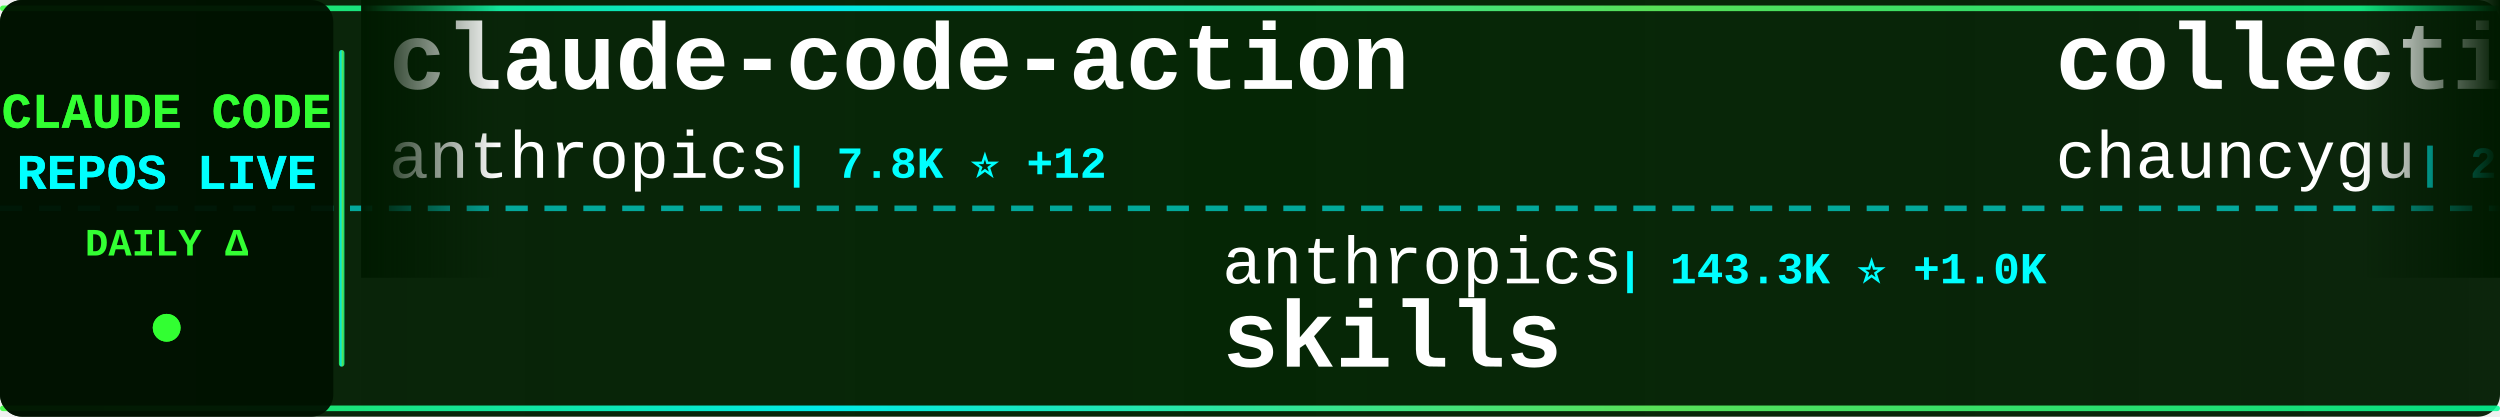
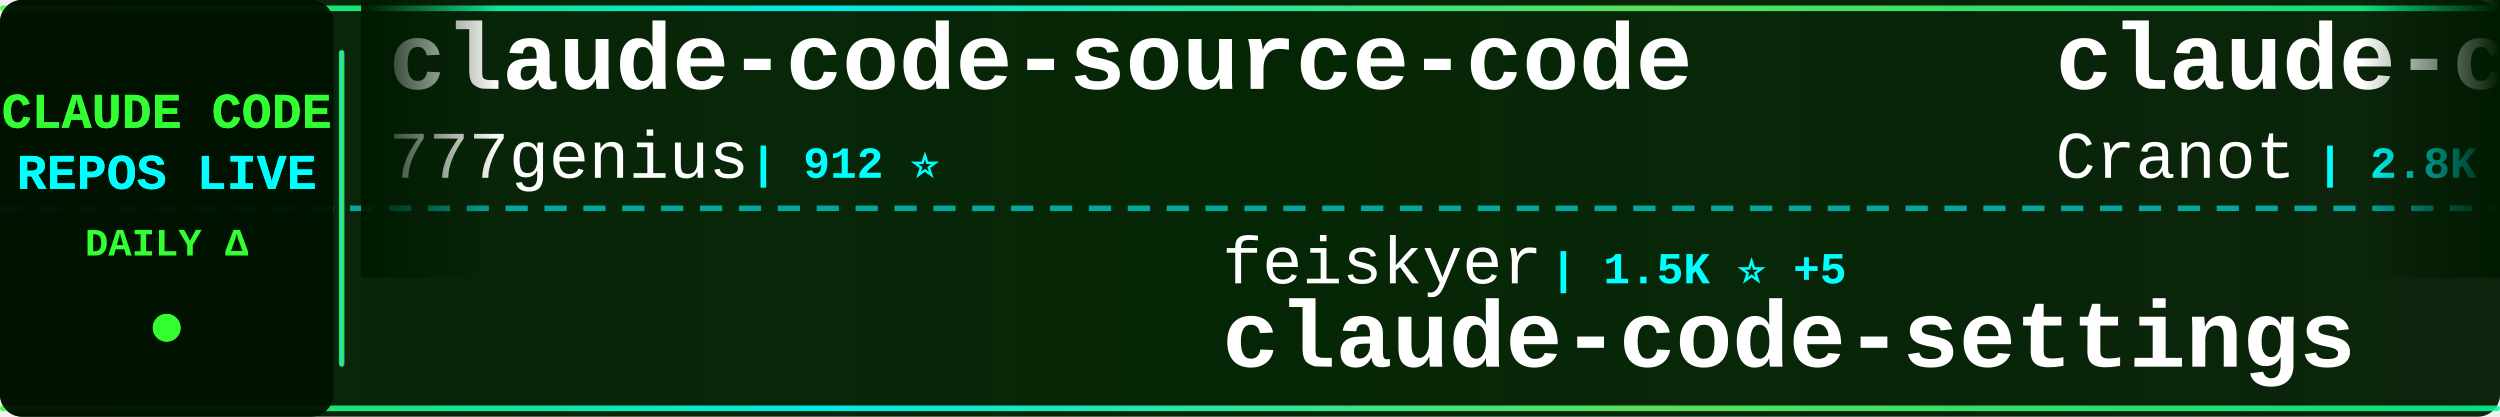
<svg xmlns="http://www.w3.org/2000/svg" width="900" height="150">
  <defs>
    <linearGradient id="tickerBg" x1="0%" y1="0%" x2="100%" y2="0%">
      <stop offset="0%" style="stop-color:#001a00;stop-opacity:0.95" />
      <stop offset="50%" style="stop-color:#002200;stop-opacity:0.98" />
      <stop offset="100%" style="stop-color:#001a00;stop-opacity:0.95" />
    </linearGradient>
    <linearGradient id="borderGrad" x1="0%" y1="0%" x2="100%" y2="0%">
      <stop offset="0%" style="stop-color:#33ff33;stop-opacity:0.85">
        <animate attributeName="stop-opacity" values="0.85;1;0.85" dur="2s" repeatCount="indefinite" />
      </stop>
      <stop offset="33%" style="stop-color:#00ffff;stop-opacity:0.9">
        <animate attributeName="stop-opacity" values="0.9;1;0.9" dur="2.2s" repeatCount="indefinite" />
      </stop>
      <stop offset="66%" style="stop-color:#66ff66;stop-opacity:0.85">
        <animate attributeName="stop-opacity" values="0.85;1;0.85" dur="1.8s" repeatCount="indefinite" />
      </stop>
      <stop offset="100%" style="stop-color:#00ff99;stop-opacity:0.85">
        <animate attributeName="stop-opacity" values="0.85;1;0.85" dur="2s" repeatCount="indefinite" />
      </stop>
    </linearGradient>
    <filter id="textGlow">
      <feGaussianBlur stdDeviation="0.1" result="coloredBlur" />
      <feMerge>
        <feMergeNode in="coloredBlur" />
        <feMergeNode in="SourceGraphic" />
      </feMerge>
    </filter>
    <filter id="metricGlow">
      <feGaussianBlur stdDeviation="0.2" result="coloredBlur" />
      <feMerge>
        <feMergeNode in="coloredBlur" />
        <feMergeNode in="SourceGraphic" />
      </feMerge>
    </filter>
    <linearGradient id="leftFade" x1="0%" y1="0%" x2="100%" y2="0%">
      <stop offset="0%" style="stop-color:#001a00;stop-opacity:1" />
      <stop offset="100%" style="stop-color:#001a00;stop-opacity:0" />
    </linearGradient>
    <linearGradient id="rightFade" x1="0%" y1="0%" x2="100%" y2="0%">
      <stop offset="0%" style="stop-color:#001a00;stop-opacity:0" />
      <stop offset="100%" style="stop-color:#001a00;stop-opacity:1" />
    </linearGradient>
  </defs>
  <rect width="900" height="150" fill="url(#tickerBg)" rx="8" />
  <rect x="0" y="2" width="900" height="2" fill="url(#borderGrad)" rx="1" />
  <rect x="0" y="146" width="900" height="2" fill="url(#borderGrad)" rx="1" />
  <line x1="0" y1="75" x2="900" y2="75" stroke="#00ffff" stroke-width="2" stroke-dasharray="8 6" opacity="0.6" />
  <rect x="0" y="0" width="120" height="150" fill="#001100" opacity="0.95" rx="8" />
  <text x="60" y="46" font-family="'Courier New', monospace" font-size="18" font-weight="bold" fill="#33ff33" text-anchor="middle" filter="url(#textGlow)">
    CLAUDE CODE
  </text>
  <text x="60" y="68" font-family="'Courier New', monospace" font-size="18" font-weight="bold" fill="#00ffff" text-anchor="middle" filter="url(#textGlow)">
    REPOS LIVE
  </text>
  <text x="60" y="92" font-family="'Courier New', monospace" font-size="14" font-weight="bold" fill="#33ff33" text-anchor="middle">
    DAILY Δ
  </text>
  <circle cx="60" cy="118" r="5" fill="#33ff33" filter="url(#metricGlow)">
    <animate attributeName="r" values="4;6;4" dur="1.5s" repeatCount="indefinite" />
    <animate attributeName="opacity" values="0.6;1;0.6" dur="1.5s" repeatCount="indefinite" />
  </circle>
  <rect x="122" y="18" width="2" height="114" fill="url(#borderGrad)" rx="1" />
  <clipPath id="tickerClip">
    <rect x="130" y="0" width="770" height="150" />
  </clipPath>
  <g clip-path="url(#tickerClip)">
    <g id="tickerItems">
      <animateTransform attributeName="transform" attributeType="XML" type="translate" from="0 0" to="-3000 0" dur="54s" repeatCount="indefinite" />
      <g transform="translate(0, 0)">
-         <text x="140" y="32" font-family="'Courier New', monospace" font-size="34" font-weight="bold" fill="#ffffff">claude-code-action</text>
-         <text x="140" y="64" font-family="'Courier New', monospace" font-size="24" font-weight="normal" fill="#ffffff" opacity="1.0">anthropics</text>
-         <text x="282" y="64" font-family="'Courier New', monospace" font-size="16" font-weight="bold" fill="#00ffff"> | 7.8K ⭐ +12</text>
+         <text x="140" y="32" font-family="'Courier New', monospace" font-size="34" font-weight="bold" fill="#ffffff">claude-code-source-code</text>
+         <text x="140" y="64" font-family="'Courier New', monospace" font-size="24" font-weight="normal" fill="#ffffff" opacity="1.0">777genius</text>
+         <text x="270" y="64" font-family="'Courier New', monospace" font-size="16" font-weight="bold" fill="#00ffff"> | 912 ⭐</text>
      </g>
      <g transform="translate(300, 0)">
-         <text x="140" y="102" font-family="'Courier New', monospace" font-size="24" font-weight="normal" fill="#ffffff" opacity="1.0">anthropics</text>
-         <text x="282" y="102" font-family="'Courier New', monospace" font-size="16" font-weight="bold" fill="#00ffff"> | 143.3K ⭐ +1.0K</text>
-         <text x="140" y="132" font-family="'Courier New', monospace" font-size="34" font-weight="bold" fill="#ffffff">skills</text>
+         <text x="140" y="102" font-family="'Courier New', monospace" font-size="24" font-weight="normal" fill="#ffffff" opacity="1.0">feiskyer</text>
+         <text x="258" y="102" font-family="'Courier New', monospace" font-size="16" font-weight="bold" fill="#00ffff"> | 1.5K ⭐ +5</text>
+         <text x="140" y="132" font-family="'Courier New', monospace" font-size="34" font-weight="bold" fill="#ffffff">claude-code-settings</text>
      </g>
      <g transform="translate(600, 0)">
-         <text x="140" y="32" font-family="'Courier New', monospace" font-size="34" font-weight="bold" fill="#ffffff">collection-claude-code-s...</text>
-         <text x="140" y="64" font-family="'Courier New', monospace" font-size="24" font-weight="normal" fill="#ffffff" opacity="1.0">chauncygu</text>
-         <text x="270" y="64" font-family="'Courier New', monospace" font-size="16" font-weight="bold" fill="#00ffff"> | 2.5K ⭐ +5</text>
-       </g>
-       <g transform="translate(900, 0)">
-         <text x="140" y="102" font-family="'Courier New', monospace" font-size="24" font-weight="normal" fill="#ffffff" opacity="1.0">Donchitos</text>
-         <text x="270" y="102" font-family="'Courier New', monospace" font-size="16" font-weight="bold" fill="#00ffff"> | 20.3K ⭐ +71</text>
-         <text x="140" y="132" font-family="'Courier New', monospace" font-size="34" font-weight="bold" fill="#ffffff">Claude-Code-Game-Studios</text>
-       </g>
-       <g transform="translate(1200, 0)">
        <text x="140" y="32" font-family="'Courier New', monospace" font-size="34" font-weight="bold" fill="#ffffff">claude-code-guide</text>
        <text x="140" y="64" font-family="'Courier New', monospace" font-size="24" font-weight="normal" fill="#ffffff" opacity="1.0">Cranot</text>
        <text x="234" y="64" font-family="'Courier New', monospace" font-size="16" font-weight="bold" fill="#00ffff"> | 2.8K ⭐ +2</text>
      </g>
+       <g transform="translate(900, 0)">
+         <text x="140" y="102" font-family="'Courier New', monospace" font-size="24" font-weight="normal" fill="#ffffff" opacity="1.0">ChinaSiro</text>
+         <text x="270" y="102" font-family="'Courier New', monospace" font-size="16" font-weight="bold" fill="#00ffff"> | 9.3K ⭐ +10</text>
+         <text x="140" y="132" font-family="'Courier New', monospace" font-size="34" font-weight="bold" fill="#ffffff">claude-code-sourcemap</text>
+       </g>
+       <g transform="translate(1200, 0)">
+         <text x="140" y="32" font-family="'Courier New', monospace" font-size="34" font-weight="bold" fill="#ffffff">claude-code-book</text>
+         <text x="140" y="64" font-family="'Courier New', monospace" font-size="24" font-weight="normal" fill="#ffffff" opacity="1.0">lintsinghua</text>
+         <text x="294" y="64" font-family="'Courier New', monospace" font-size="16" font-weight="bold" fill="#00ffff"> | 3.5K ⭐ +17</text>
+       </g>
      <g transform="translate(1500, 0)">
-         <text x="140" y="102" font-family="'Courier New', monospace" font-size="24" font-weight="normal" fill="#ffffff" opacity="1.0">RichardAtCT</text>
-         <text x="294" y="102" font-family="'Courier New', monospace" font-size="16" font-weight="bold" fill="#00ffff"> | 2.6K ⭐ +8</text>
-         <text x="140" y="132" font-family="'Courier New', monospace" font-size="34" font-weight="bold" fill="#ffffff">claude-code-telegram</text>
+         <text x="140" y="102" font-family="'Courier New', monospace" font-size="24" font-weight="normal" fill="#ffffff" opacity="1.0">huangjia2019</text>
+         <text x="306" y="102" font-family="'Courier New', monospace" font-size="16" font-weight="bold" fill="#00ffff"> | 734 ⭐ +6</text>
+         <text x="140" y="132" font-family="'Courier New', monospace" font-size="34" font-weight="bold" fill="#ffffff">claude-code-engineering</text>
      </g>
      <g transform="translate(1800, 0)">
-         <text x="140" y="32" font-family="'Courier New', monospace" font-size="34" font-weight="bold" fill="#ffffff">claude-code-hub</text>
-         <text x="140" y="64" font-family="'Courier New', monospace" font-size="24" font-weight="normal" fill="#ffffff" opacity="1.0">ding113</text>
-         <text x="246" y="64" font-family="'Courier New', monospace" font-size="16" font-weight="bold" fill="#00ffff"> | 2.9K ⭐ +11</text>
+         <text x="140" y="32" font-family="'Courier New', monospace" font-size="34" font-weight="bold" fill="#ffffff">claude-code-proxy</text>
+         <text x="140" y="64" font-family="'Courier New', monospace" font-size="24" font-weight="normal" fill="#ffffff" opacity="1.0">1rgs</text>
+         <text x="210" y="64" font-family="'Courier New', monospace" font-size="16" font-weight="bold" fill="#00ffff"> | 3.6K ⭐ +3</text>
      </g>
      <g transform="translate(2100, 0)">
-         <text x="140" y="102" font-family="'Courier New', monospace" font-size="24" font-weight="normal" fill="#ffffff" opacity="1.0">Piebald-AI</text>
-         <text x="282" y="102" font-family="'Courier New', monospace" font-size="16" font-weight="bold" fill="#00ffff"> | 10.6K ⭐ +36</text>
-         <text x="140" y="132" font-family="'Courier New', monospace" font-size="34" font-weight="bold" fill="#ffffff">claude-code-system-promp...</text>
+         <text x="140" y="102" font-family="'Courier New', monospace" font-size="24" font-weight="normal" fill="#ffffff" opacity="1.0">wshobson</text>
+         <text x="258" y="102" font-family="'Courier New', monospace" font-size="16" font-weight="bold" fill="#00ffff"> | 36.1K ⭐ +46</text>
+         <text x="140" y="132" font-family="'Courier New', monospace" font-size="34" font-weight="bold" fill="#ffffff">agents</text>
      </g>
      <g transform="translate(2400, 0)">
-         <text x="140" y="32" font-family="'Courier New', monospace" font-size="34" font-weight="bold" fill="#ffffff">claude-code-base-action</text>
-         <text x="140" y="64" font-family="'Courier New', monospace" font-size="24" font-weight="normal" fill="#ffffff" opacity="1.0">anthropics</text>
-         <text x="282" y="64" font-family="'Courier New', monospace" font-size="16" font-weight="bold" fill="#00ffff"> | 850 ⭐ +2</text>
+         <text x="140" y="32" font-family="'Courier New', monospace" font-size="34" font-weight="bold" fill="#ffffff">claude_code_src</text>
+         <text x="140" y="64" font-family="'Courier New', monospace" font-size="24" font-weight="normal" fill="#ffffff" opacity="1.0">ponponon</text>
+         <text x="258" y="64" font-family="'Courier New', monospace" font-size="16" font-weight="bold" fill="#00ffff"> | 2.3K ⭐ +4</text>
      </g>
      <g transform="translate(2700, 0)">
-         <text x="140" y="102" font-family="'Courier New', monospace" font-size="24" font-weight="normal" fill="#ffffff" opacity="1.0">nicedreamzapp</text>
-         <text x="318" y="102" font-family="'Courier New', monospace" font-size="16" font-weight="bold" fill="#00ffff"> | 2.7K ⭐ +4</text>
-         <text x="140" y="132" font-family="'Courier New', monospace" font-size="34" font-weight="bold" fill="#ffffff">claude-code-local</text>
+         <text x="140" y="102" font-family="'Courier New', monospace" font-size="24" font-weight="normal" fill="#ffffff" opacity="1.0">oboard</text>
+         <text x="234" y="102" font-family="'Courier New', monospace" font-size="16" font-weight="bold" fill="#00ffff"> | 3.2K ⭐ +5</text>
+         <text x="140" y="132" font-family="'Courier New', monospace" font-size="34" font-weight="bold" fill="#ffffff">claude-code-rev</text>
      </g>
      <g transform="translate(3000, 0)">
-         <text x="140" y="32" font-family="'Courier New', monospace" font-size="34" font-weight="bold" fill="#ffffff">claude-code-action</text>
-         <text x="140" y="64" font-family="'Courier New', monospace" font-size="24" font-weight="normal" fill="#ffffff" opacity="1.0">anthropics</text>
-         <text x="282" y="64" font-family="'Courier New', monospace" font-size="16" font-weight="bold" fill="#00ffff"> | 7.8K ⭐ +12</text>
+         <text x="140" y="32" font-family="'Courier New', monospace" font-size="34" font-weight="bold" fill="#ffffff">claude-code-source-code</text>
+         <text x="140" y="64" font-family="'Courier New', monospace" font-size="24" font-weight="normal" fill="#ffffff" opacity="1.0">777genius</text>
+         <text x="270" y="64" font-family="'Courier New', monospace" font-size="16" font-weight="bold" fill="#00ffff"> | 912 ⭐</text>
      </g>
      <g transform="translate(3300, 0)">
-         <text x="140" y="102" font-family="'Courier New', monospace" font-size="24" font-weight="normal" fill="#ffffff" opacity="1.0">anthropics</text>
-         <text x="282" y="102" font-family="'Courier New', monospace" font-size="16" font-weight="bold" fill="#00ffff"> | 143.3K ⭐ +1.0K</text>
-         <text x="140" y="132" font-family="'Courier New', monospace" font-size="34" font-weight="bold" fill="#ffffff">skills</text>
+         <text x="140" y="102" font-family="'Courier New', monospace" font-size="24" font-weight="normal" fill="#ffffff" opacity="1.0">feiskyer</text>
+         <text x="258" y="102" font-family="'Courier New', monospace" font-size="16" font-weight="bold" fill="#00ffff"> | 1.5K ⭐ +5</text>
+         <text x="140" y="132" font-family="'Courier New', monospace" font-size="34" font-weight="bold" fill="#ffffff">claude-code-settings</text>
      </g>
      <g transform="translate(3600, 0)">
-         <text x="140" y="32" font-family="'Courier New', monospace" font-size="34" font-weight="bold" fill="#ffffff">collection-claude-code-s...</text>
-         <text x="140" y="64" font-family="'Courier New', monospace" font-size="24" font-weight="normal" fill="#ffffff" opacity="1.0">chauncygu</text>
-         <text x="270" y="64" font-family="'Courier New', monospace" font-size="16" font-weight="bold" fill="#00ffff"> | 2.5K ⭐ +5</text>
+         <text x="140" y="32" font-family="'Courier New', monospace" font-size="34" font-weight="bold" fill="#ffffff">claude-code-guide</text>
+         <text x="140" y="64" font-family="'Courier New', monospace" font-size="24" font-weight="normal" fill="#ffffff" opacity="1.0">Cranot</text>
+         <text x="234" y="64" font-family="'Courier New', monospace" font-size="16" font-weight="bold" fill="#00ffff"> | 2.8K ⭐ +2</text>
      </g>
      <g transform="translate(3900, 0)">
-         <text x="140" y="102" font-family="'Courier New', monospace" font-size="24" font-weight="normal" fill="#ffffff" opacity="1.0">Donchitos</text>
-         <text x="270" y="102" font-family="'Courier New', monospace" font-size="16" font-weight="bold" fill="#00ffff"> | 20.3K ⭐ +71</text>
-         <text x="140" y="132" font-family="'Courier New', monospace" font-size="34" font-weight="bold" fill="#ffffff">Claude-Code-Game-Studios</text>
+         <text x="140" y="102" font-family="'Courier New', monospace" font-size="24" font-weight="normal" fill="#ffffff" opacity="1.0">ChinaSiro</text>
+         <text x="270" y="102" font-family="'Courier New', monospace" font-size="16" font-weight="bold" fill="#00ffff"> | 9.3K ⭐ +10</text>
+         <text x="140" y="132" font-family="'Courier New', monospace" font-size="34" font-weight="bold" fill="#ffffff">claude-code-sourcemap</text>
      </g>
    </g>
  </g>
  <rect x="130" y="0" width="50" height="100" fill="url(#leftFade)" />
  <rect x="850" y="0" width="50" height="100" fill="url(#rightFade)" />
</svg>
